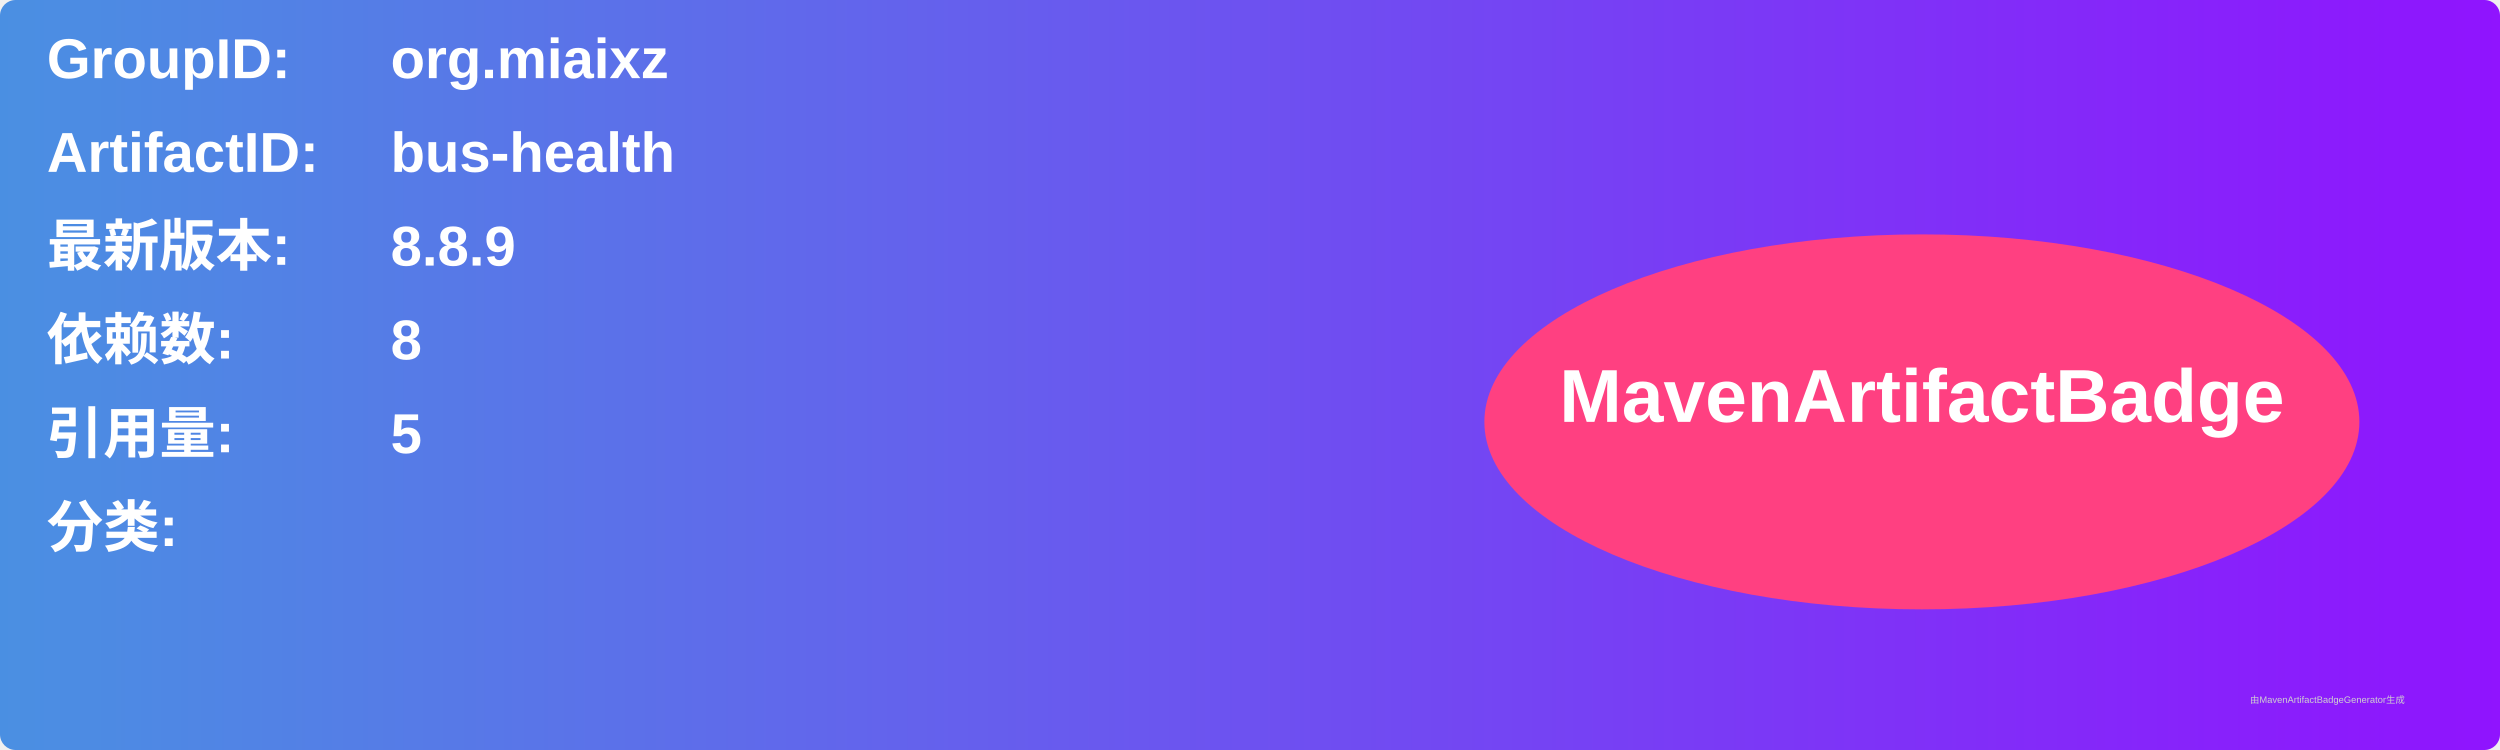
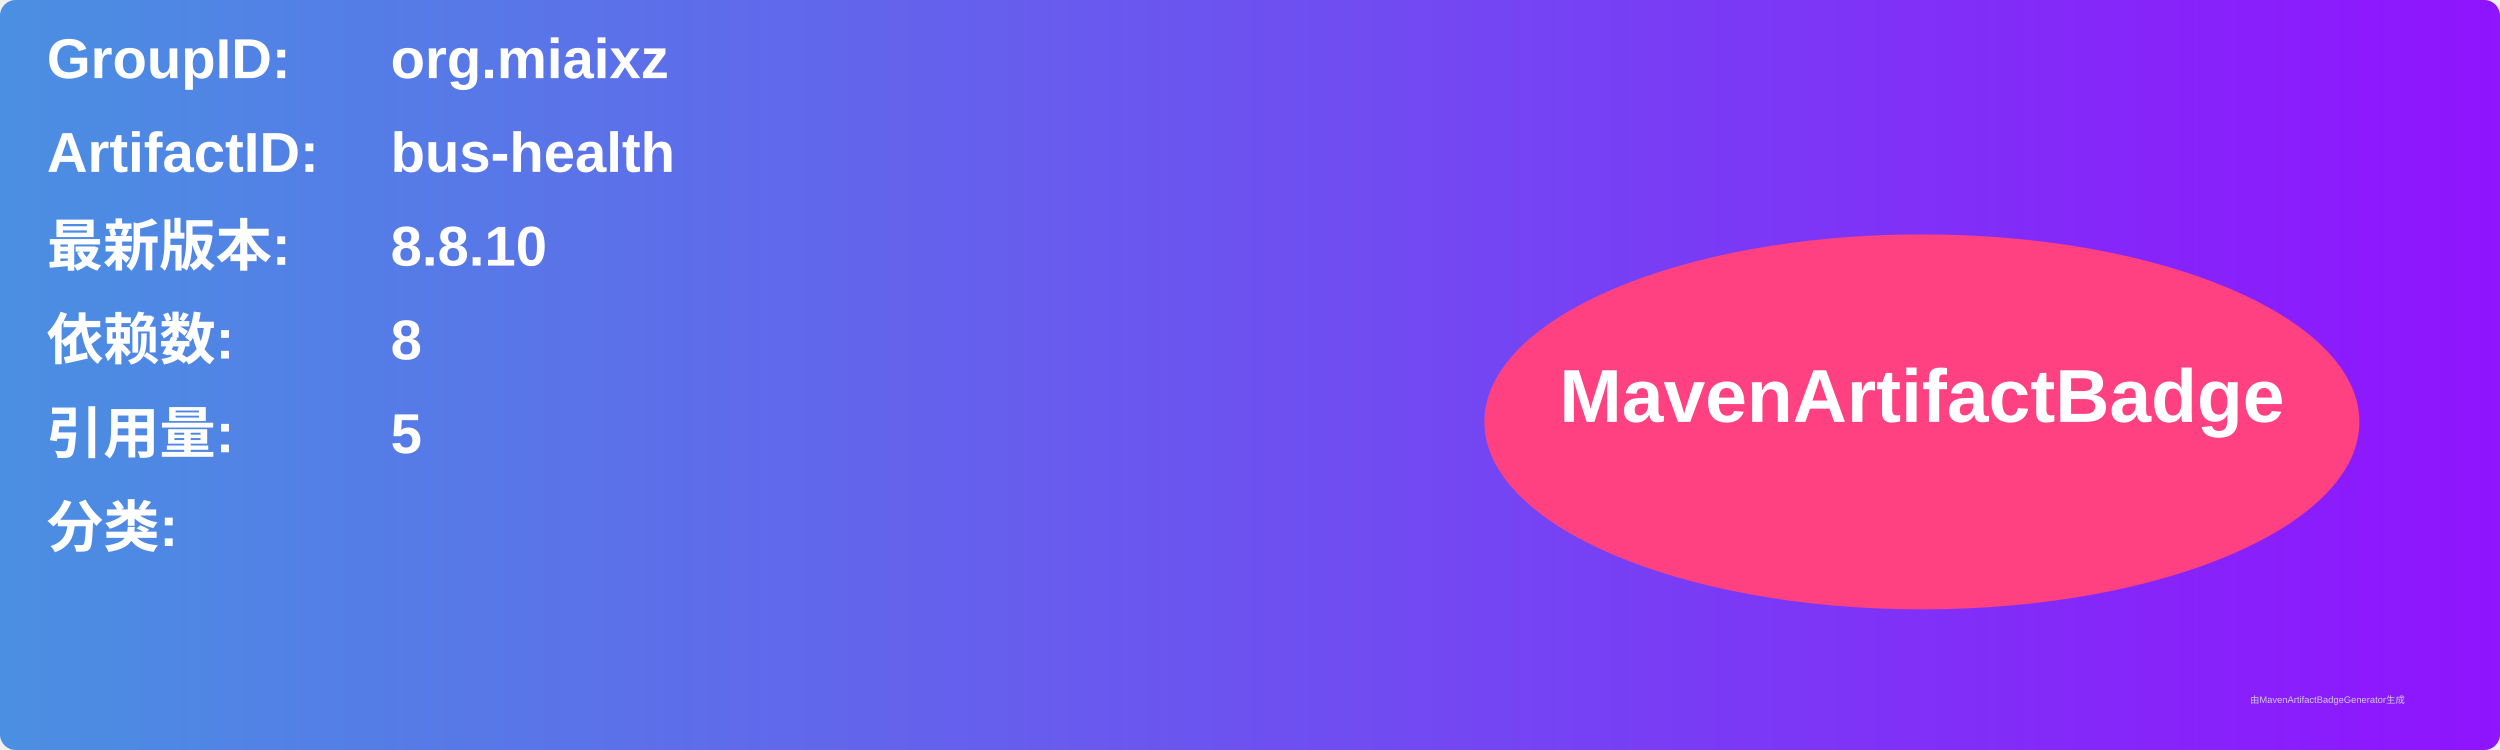
<svg xmlns="http://www.w3.org/2000/svg" width="800" height="240" viewBox="0 0 800 240">
  <linearGradient id="grad" x1="0%" y1="0%" x2="100%" y2="0%">
    <stop offset="0%" stop-color="#4a90e2" />
    <stop offset="100%" stop-color="#9013fe" />
  </linearGradient>
  <rect width="100%" height="100%" rx="5" ry="5" fill="url(#grad)" />
  <g transform="translate(15, 15)">
    <text x="0" y="10" font-family="Arial" font-size="18" fill="white" font-weight="bold" width="260">GroupID:</text>
    <text x="110" y="10" font-family="Arial" font-size="18" fill="white" font-weight="bold" width="460">org.miaixz</text>
    <text x="0" y="40" font-family="Arial" font-size="18" fill="white" font-weight="bold" width="260">ArtifactID:</text>
    <text x="110" y="40" font-family="Arial" font-size="18" fill="white" font-weight="bold" width="460">bus-health</text>
    <text x="0" y="70" font-family="Arial" font-size="18" fill="white" font-weight="bold">最新版本:</text>
    <text x="110" y="70" font-family="Arial" font-size="18" fill="white" font-weight="bold">
-       <tspan font-weight="bold">8.8.9</tspan>
+       <tspan font-weight="bold">8.8.10</tspan>
    </text>
    <text x="0" y="100" font-family="Arial" font-size="18" fill="white" font-weight="bold">依赖数: </text>
    <text x="110" y="100" font-family="Arial" font-size="18" fill="white">
      <tspan font-weight="bold">8</tspan>
    </text>
    <text x="0" y="130" font-family="Arial" font-size="18" fill="white" font-weight="bold">引用量: </text>
    <text x="110" y="130" font-family="Arial" font-size="18" fill="white">
      <tspan font-weight="bold">5</tspan>
    </text>
    <text x="0" y="160" font-family="Arial" font-size="18" fill="white" font-weight="bold">分类:</text>
    <text x="10" y="190" font-family="Arial" font-size="10" fill="white">
      <tspan font-weight="bold" />
    </text>
    <ellipse cx="600" cy="120" rx="140" ry="60" fill="#ff4081" />
    <text x="600" y="120" text-anchor="middle" font-family="Arial" font-size="24" fill="white" font-weight="bold">MavenArtifactBadge</text>
  </g>
  <text x="720" y="225" font-family="Arial" font-size="3" fill="#d0d0d0">由MavenArtifactBadgeGenerator生成</text>
</svg>
